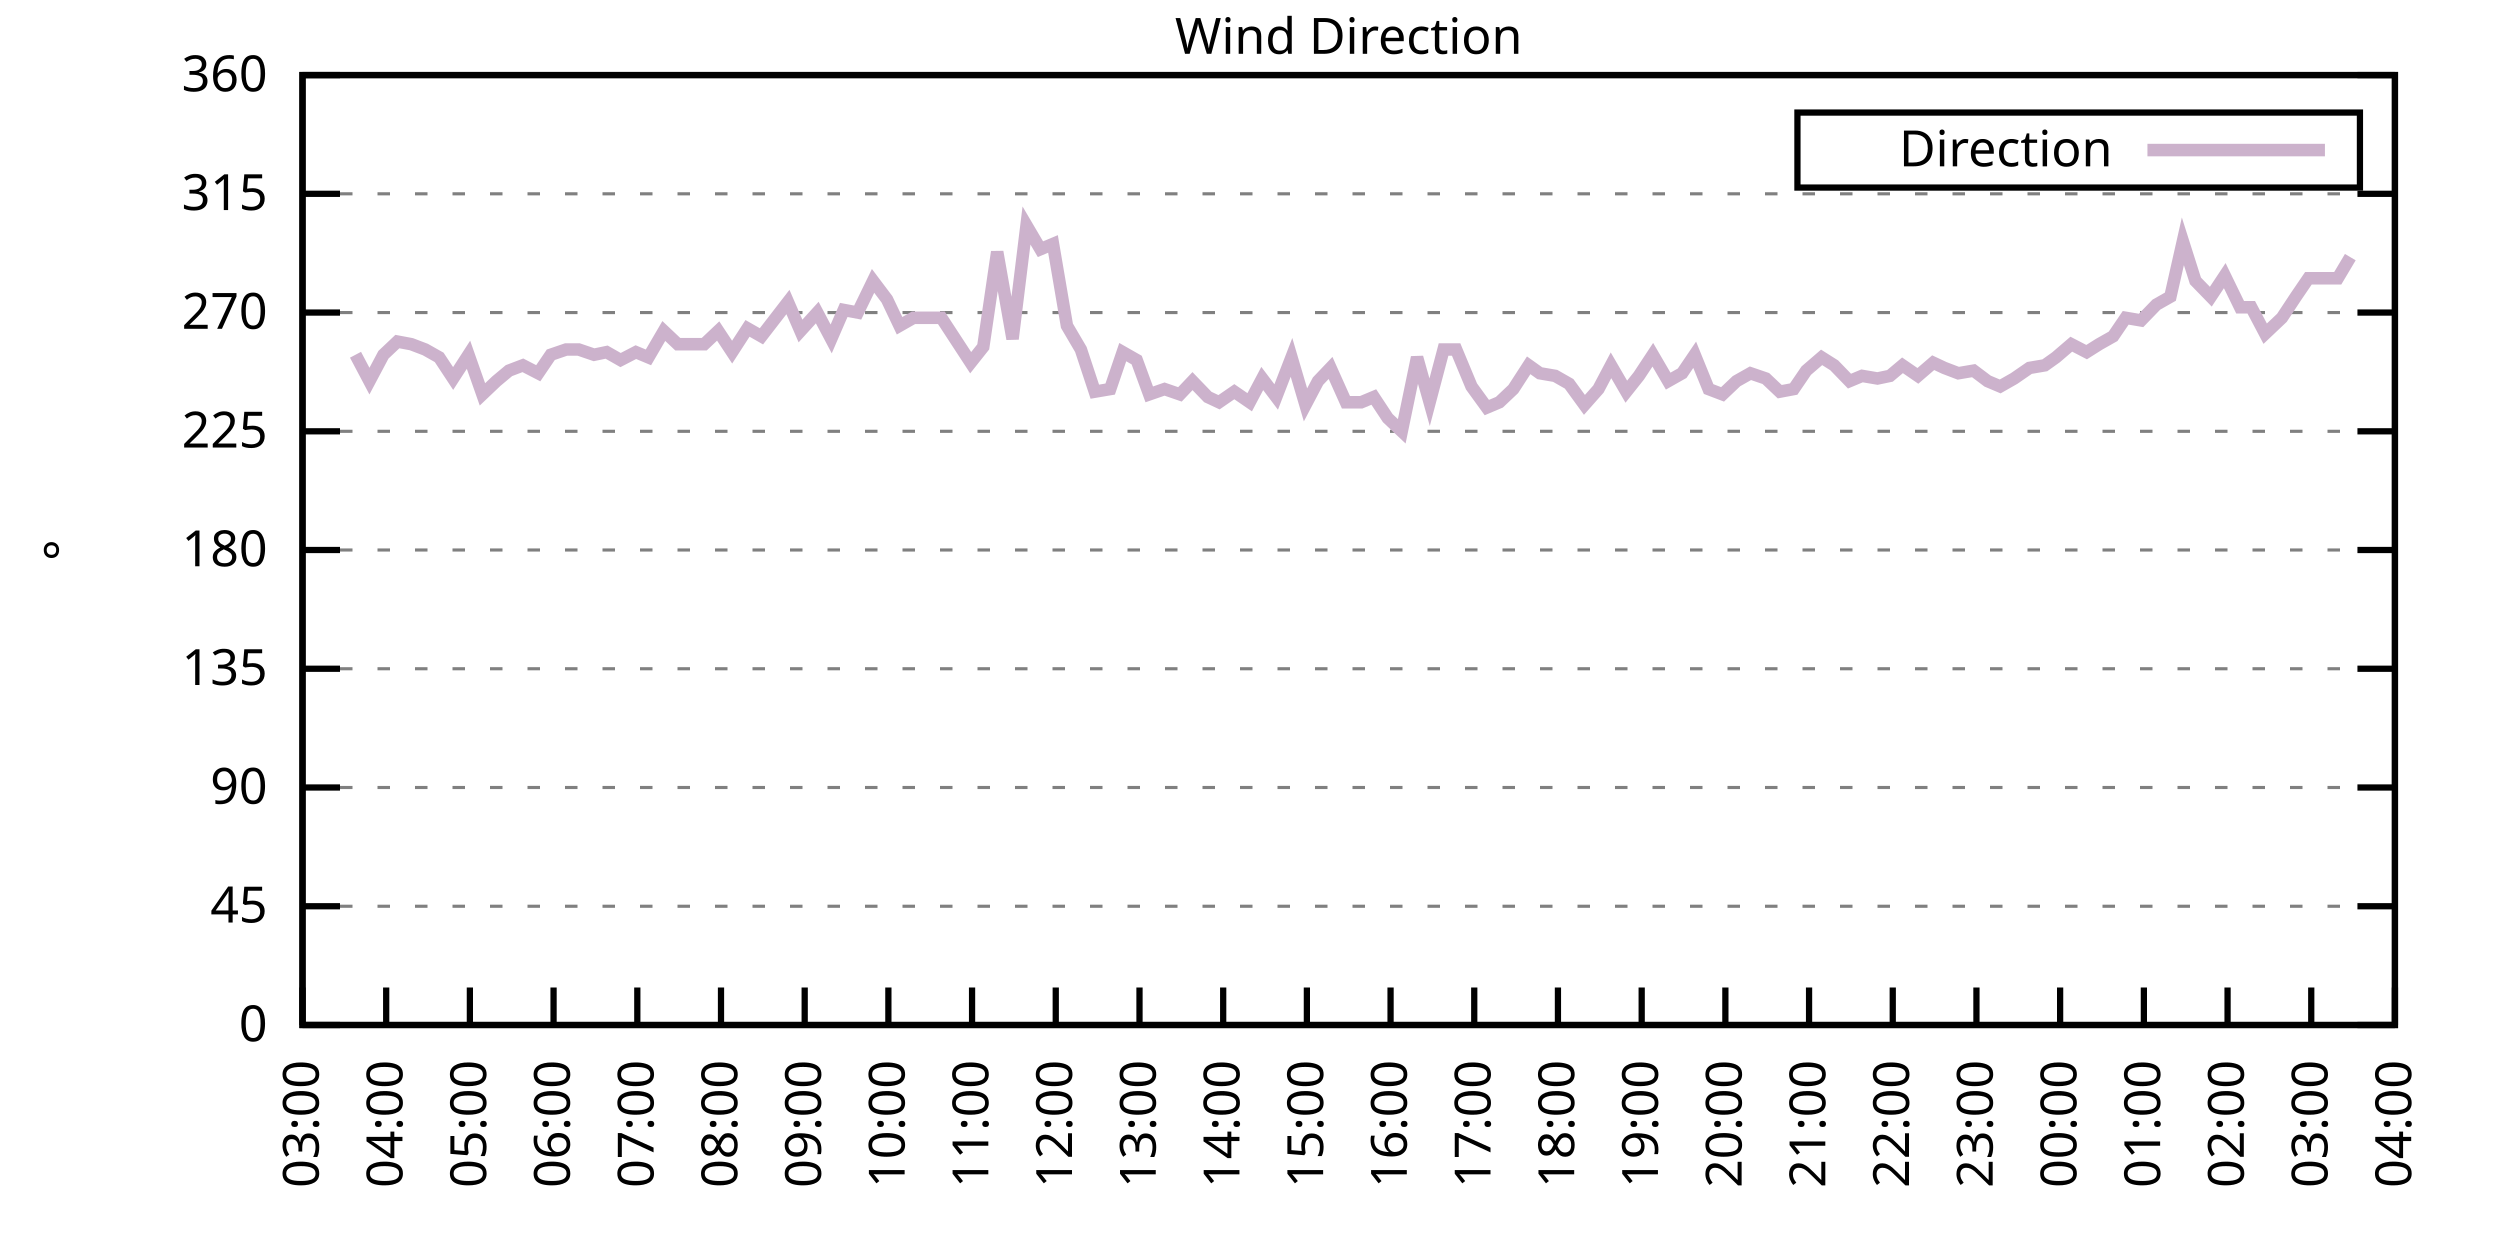
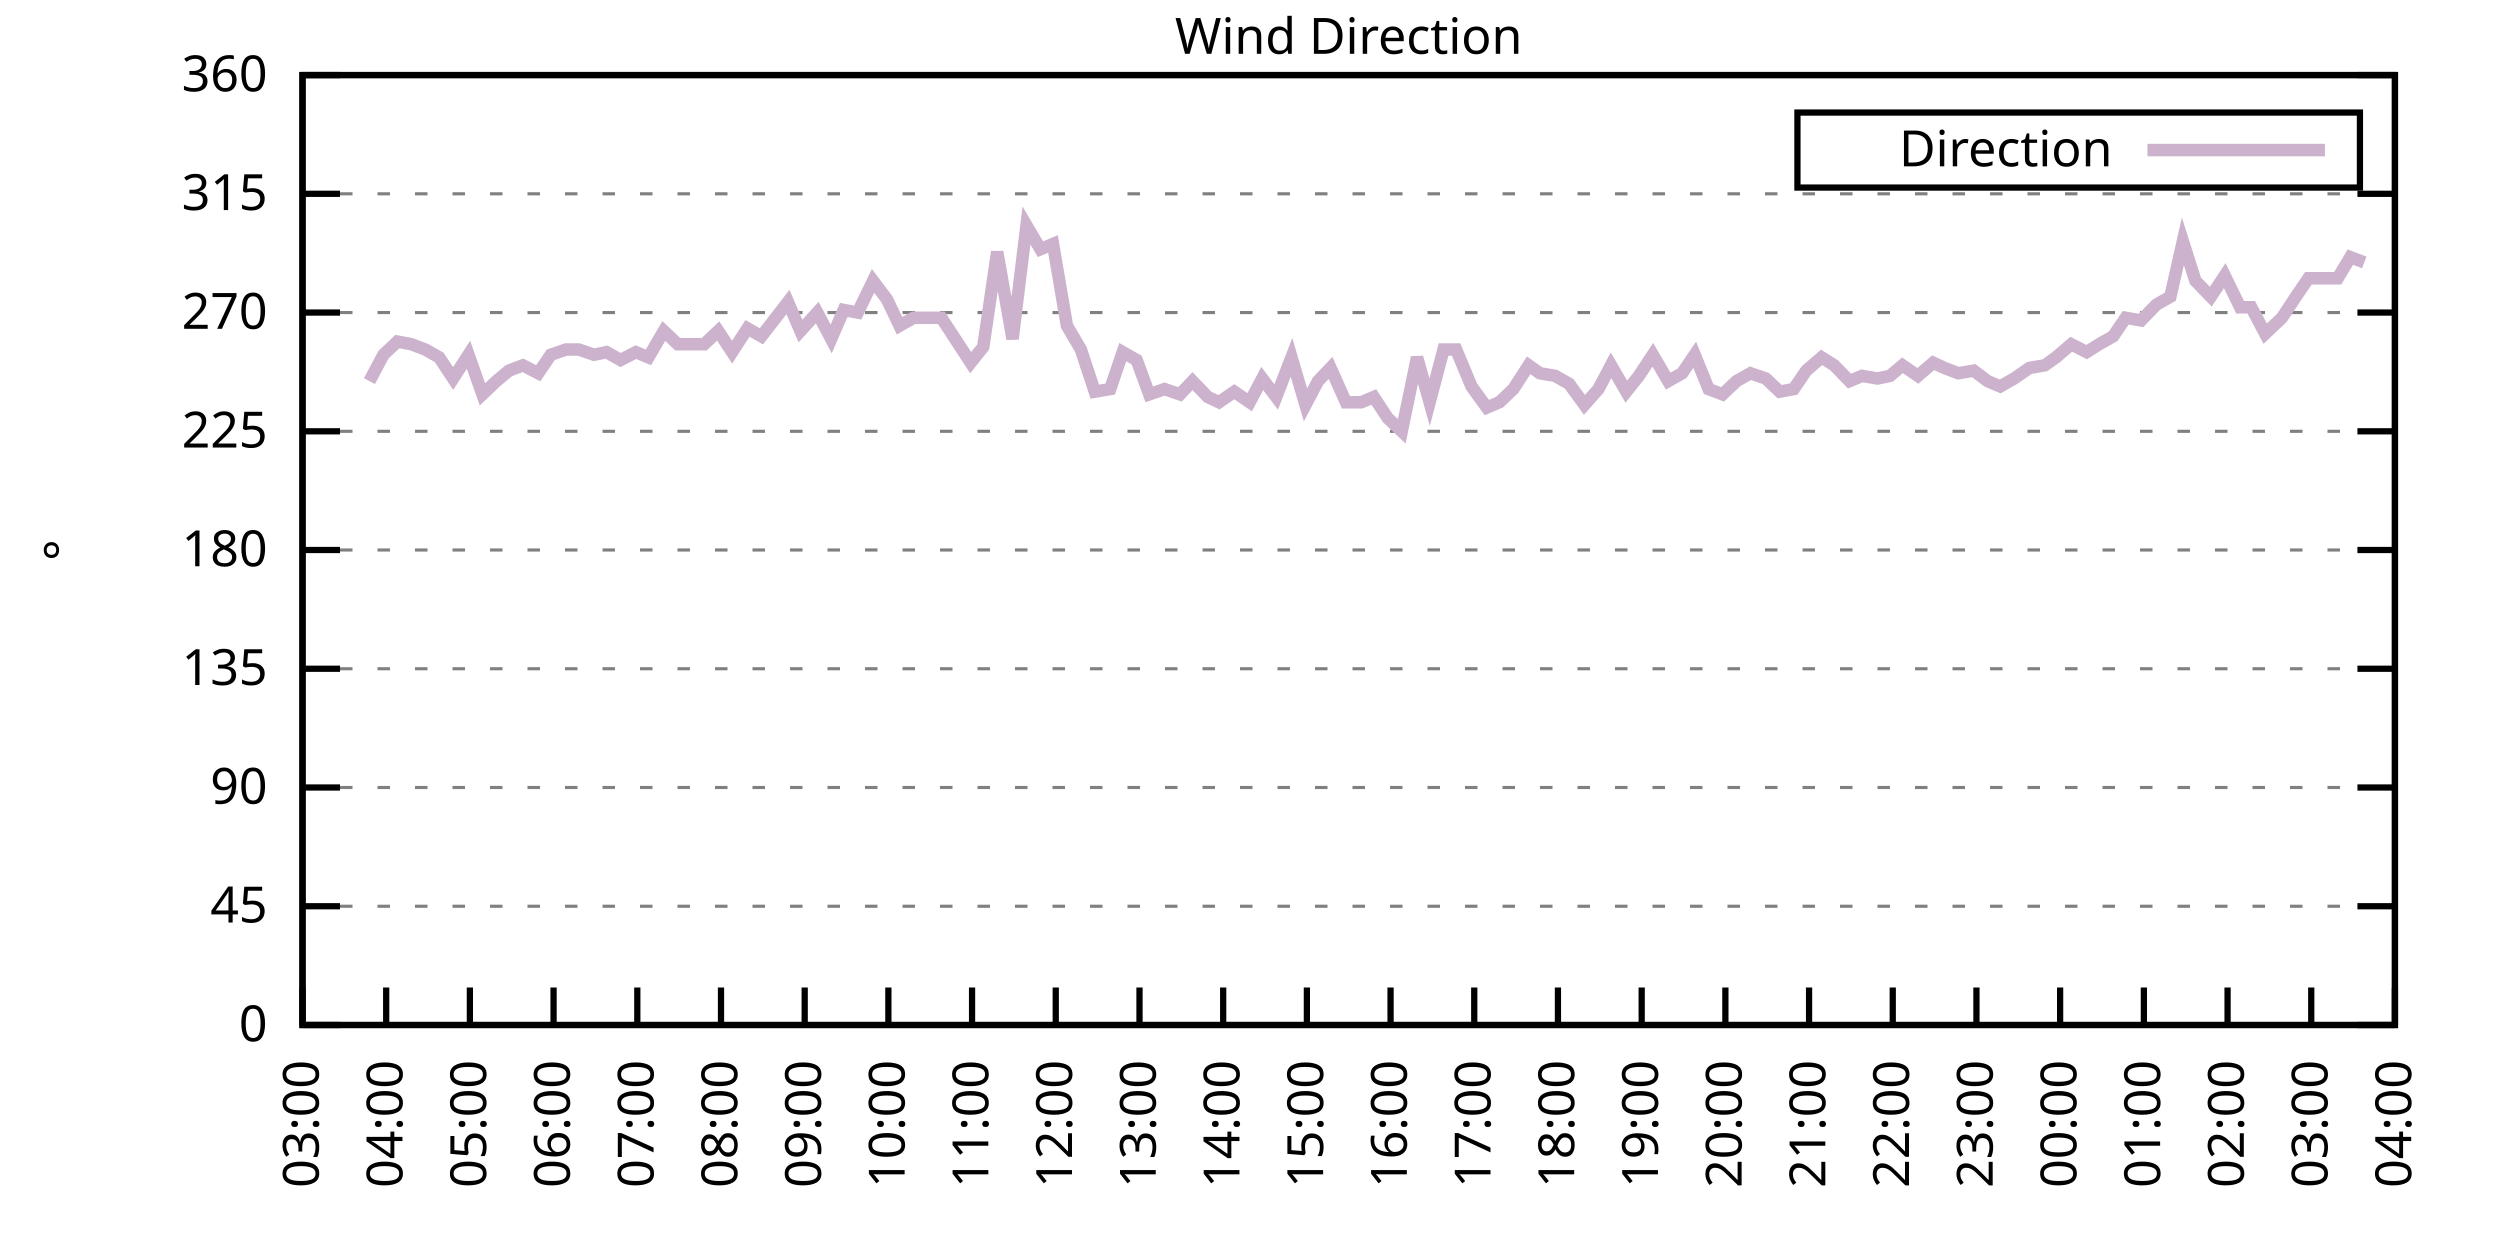
<svg xmlns="http://www.w3.org/2000/svg" xmlns:xlink="http://www.w3.org/1999/xlink" width="400" height="200" viewBox="0 0 400 200">
  <g id="gnuplot_canvas">
    <rect x="0" y="0" width="400" height="200" fill="none" />
    <defs>
      <circle id="gpDot" r="0.5" stroke-width="0.5" stroke="currentColor" />
      <path id="gpPt0" stroke-width="0.333" stroke="currentColor" d="M-1,0 h2 M0,-1 v2" />
      <path id="gpPt1" stroke-width="0.333" stroke="currentColor" d="M-1,-1 L1,1 M1,-1 L-1,1" />
      <path id="gpPt2" stroke-width="0.333" stroke="currentColor" d="M-1,0 L1,0 M0,-1 L0,1 M-1,-1 L1,1 M-1,1 L1,-1" />
      <rect id="gpPt3" stroke-width="0.333" stroke="currentColor" x="-1" y="-1" width="2" height="2" />
      <rect id="gpPt4" stroke-width="0.333" stroke="currentColor" fill="currentColor" x="-1" y="-1" width="2" height="2" />
      <circle id="gpPt5" stroke-width="0.333" stroke="currentColor" cx="0" cy="0" r="1" />
      <use xlink:href="#gpPt5" id="gpPt6" fill="currentColor" stroke="none" />
      <path id="gpPt7" stroke-width="0.333" stroke="currentColor" d="M0,-1.33 L-1.33,0.67 L1.33,0.67 z" />
      <use xlink:href="#gpPt7" id="gpPt8" fill="currentColor" stroke="none" />
      <use xlink:href="#gpPt7" id="gpPt9" stroke="currentColor" transform="rotate(180)" />
      <use xlink:href="#gpPt9" id="gpPt10" fill="currentColor" stroke="none" />
      <use xlink:href="#gpPt3" id="gpPt11" stroke="currentColor" transform="rotate(45)" />
      <use xlink:href="#gpPt11" id="gpPt12" fill="currentColor" stroke="none" />
      <path id="gpPt13" stroke-width="0.333" stroke="currentColor" d="M0,1.330 L1.265,0.411 L0.782,-1.067 L-0.782,-1.076 L-1.265,0.411 z" />
      <use xlink:href="#gpPt13" id="gpPt14" fill="currentColor" stroke="none" />
      <filter id="textbox" filterUnits="objectBoundingBox" x="0" y="0" height="1" width="1">
        <feFlood flood-color="white" flood-opacity="1" result="bgnd" />
        <feComposite in="SourceGraphic" in2="bgnd" operator="atop" />
      </filter>
      <filter id="greybox" filterUnits="objectBoundingBox" x="0" y="0" height="1" width="1">
        <feFlood flood-color="lightgrey" flood-opacity="1" result="grey" />
        <feComposite in="SourceGraphic" in2="grey" operator="atop" />
      </filter>
    </defs>
    <g fill="none" color="white" stroke="currentColor" stroke-width="1.00" stroke-linecap="butt" stroke-linejoin="miter">
</g>
    <g fill="none" color="black" stroke="currentColor" stroke-width="1.00" stroke-linecap="butt" stroke-linejoin="miter">
      <g stroke="none" shape-rendering="crispEdges">
        <polygon fill="rgb(255, 255, 255)" points="48.40,164.00 383.18,164.00 383.18,12.02 48.40,12.02 " />
      </g>
    </g>
    <g fill="none" color="black" stroke="currentColor" stroke-width="1.00" stroke-linecap="butt" stroke-linejoin="miter">
</g>
    <g fill="none" color="black" stroke="black" stroke-width="0.50" stroke-linecap="butt" stroke-linejoin="miter">
</g>
    <g fill="none" color="gray" stroke="currentColor" stroke-width="0.50" stroke-linecap="butt" stroke-linejoin="miter">
      <path stroke="gray" stroke-dasharray="2,4" class="gridline" d="M48.40,164.00 L383.19,164.00  " />
    </g>
    <g fill="none" color="gray" stroke="gray" stroke-width="1.00" stroke-linecap="butt" stroke-linejoin="miter">
</g>
    <g fill="none" color="black" stroke="currentColor" stroke-width="1.00" stroke-linecap="butt" stroke-linejoin="miter">
      <path stroke="black" d="M48.40,164.00 L54.40,164.00 M383.19,164.00 L377.19,164.00  " />
      <g transform="translate(42.80,166.60)" stroke="none" fill="black" font-family="Sans" font-size="8.00" text-anchor="end">
        <text>
          <tspan font-family="Sans"> 0</tspan>
        </text>
      </g>
    </g>
    <g fill="none" color="black" stroke="currentColor" stroke-width="1.00" stroke-linecap="butt" stroke-linejoin="miter">
</g>
    <g fill="none" color="black" stroke="black" stroke-width="0.50" stroke-linecap="butt" stroke-linejoin="miter">
</g>
    <g fill="none" color="gray" stroke="currentColor" stroke-width="0.50" stroke-linecap="butt" stroke-linejoin="miter">
      <path stroke="gray" stroke-dasharray="2,4" class="gridline" d="M48.40,145.00 L383.19,145.00  " />
    </g>
    <g fill="none" color="gray" stroke="gray" stroke-width="1.00" stroke-linecap="butt" stroke-linejoin="miter">
</g>
    <g fill="none" color="black" stroke="currentColor" stroke-width="1.00" stroke-linecap="butt" stroke-linejoin="miter">
      <path stroke="black" d="M48.40,145.00 L54.40,145.00 M383.19,145.00 L377.19,145.00  " />
      <g transform="translate(42.80,147.60)" stroke="none" fill="black" font-family="Sans" font-size="8.00" text-anchor="end">
        <text>
          <tspan font-family="Sans"> 45</tspan>
        </text>
      </g>
    </g>
    <g fill="none" color="black" stroke="currentColor" stroke-width="1.00" stroke-linecap="butt" stroke-linejoin="miter">
</g>
    <g fill="none" color="black" stroke="black" stroke-width="0.50" stroke-linecap="butt" stroke-linejoin="miter">
</g>
    <g fill="none" color="gray" stroke="currentColor" stroke-width="0.50" stroke-linecap="butt" stroke-linejoin="miter">
      <path stroke="gray" stroke-dasharray="2,4" class="gridline" d="M48.40,126.00 L383.19,126.00  " />
    </g>
    <g fill="none" color="gray" stroke="gray" stroke-width="1.00" stroke-linecap="butt" stroke-linejoin="miter">
</g>
    <g fill="none" color="black" stroke="currentColor" stroke-width="1.00" stroke-linecap="butt" stroke-linejoin="miter">
      <path stroke="black" d="M48.40,126.00 L54.40,126.00 M383.19,126.00 L377.19,126.00  " />
      <g transform="translate(42.80,128.60)" stroke="none" fill="black" font-family="Sans" font-size="8.00" text-anchor="end">
        <text>
          <tspan font-family="Sans"> 90</tspan>
        </text>
      </g>
    </g>
    <g fill="none" color="black" stroke="currentColor" stroke-width="1.00" stroke-linecap="butt" stroke-linejoin="miter">
</g>
    <g fill="none" color="black" stroke="black" stroke-width="0.50" stroke-linecap="butt" stroke-linejoin="miter">
</g>
    <g fill="none" color="gray" stroke="currentColor" stroke-width="0.50" stroke-linecap="butt" stroke-linejoin="miter">
      <path stroke="gray" stroke-dasharray="2,4" class="gridline" d="M48.40,107.00 L383.19,107.00  " />
    </g>
    <g fill="none" color="gray" stroke="gray" stroke-width="1.00" stroke-linecap="butt" stroke-linejoin="miter">
</g>
    <g fill="none" color="black" stroke="currentColor" stroke-width="1.00" stroke-linecap="butt" stroke-linejoin="miter">
      <path stroke="black" d="M48.40,107.00 L54.40,107.00 M383.19,107.00 L377.19,107.00  " />
      <g transform="translate(42.80,109.60)" stroke="none" fill="black" font-family="Sans" font-size="8.00" text-anchor="end">
        <text>
          <tspan font-family="Sans"> 135</tspan>
        </text>
      </g>
    </g>
    <g fill="none" color="black" stroke="currentColor" stroke-width="1.00" stroke-linecap="butt" stroke-linejoin="miter">
</g>
    <g fill="none" color="black" stroke="black" stroke-width="0.50" stroke-linecap="butt" stroke-linejoin="miter">
</g>
    <g fill="none" color="gray" stroke="currentColor" stroke-width="0.50" stroke-linecap="butt" stroke-linejoin="miter">
      <path stroke="gray" stroke-dasharray="2,4" class="gridline" d="M48.40,88.00 L383.19,88.00  " />
    </g>
    <g fill="none" color="gray" stroke="gray" stroke-width="1.00" stroke-linecap="butt" stroke-linejoin="miter">
</g>
    <g fill="none" color="black" stroke="currentColor" stroke-width="1.00" stroke-linecap="butt" stroke-linejoin="miter">
      <path stroke="black" d="M48.40,88.00 L54.40,88.00 M383.19,88.00 L377.19,88.00  " />
      <g transform="translate(42.80,90.60)" stroke="none" fill="black" font-family="Sans" font-size="8.00" text-anchor="end">
        <text>
          <tspan font-family="Sans"> 180</tspan>
        </text>
      </g>
    </g>
    <g fill="none" color="black" stroke="currentColor" stroke-width="1.00" stroke-linecap="butt" stroke-linejoin="miter">
</g>
    <g fill="none" color="black" stroke="black" stroke-width="0.50" stroke-linecap="butt" stroke-linejoin="miter">
</g>
    <g fill="none" color="gray" stroke="currentColor" stroke-width="0.50" stroke-linecap="butt" stroke-linejoin="miter">
      <path stroke="gray" stroke-dasharray="2,4" class="gridline" d="M48.40,69.01 L383.19,69.01  " />
    </g>
    <g fill="none" color="gray" stroke="gray" stroke-width="1.00" stroke-linecap="butt" stroke-linejoin="miter">
</g>
    <g fill="none" color="black" stroke="currentColor" stroke-width="1.00" stroke-linecap="butt" stroke-linejoin="miter">
      <path stroke="black" d="M48.40,69.01 L54.40,69.01 M383.19,69.01 L377.19,69.01  " />
      <g transform="translate(42.80,71.61)" stroke="none" fill="black" font-family="Sans" font-size="8.00" text-anchor="end">
        <text>
          <tspan font-family="Sans"> 225</tspan>
        </text>
      </g>
    </g>
    <g fill="none" color="black" stroke="currentColor" stroke-width="1.00" stroke-linecap="butt" stroke-linejoin="miter">
</g>
    <g fill="none" color="black" stroke="black" stroke-width="0.50" stroke-linecap="butt" stroke-linejoin="miter">
</g>
    <g fill="none" color="gray" stroke="currentColor" stroke-width="0.50" stroke-linecap="butt" stroke-linejoin="miter">
      <path stroke="gray" stroke-dasharray="2,4" class="gridline" d="M48.40,50.01 L383.19,50.01  " />
    </g>
    <g fill="none" color="gray" stroke="gray" stroke-width="1.00" stroke-linecap="butt" stroke-linejoin="miter">
</g>
    <g fill="none" color="black" stroke="currentColor" stroke-width="1.00" stroke-linecap="butt" stroke-linejoin="miter">
      <path stroke="black" d="M48.40,50.01 L54.40,50.01 M383.19,50.01 L377.19,50.01  " />
      <g transform="translate(42.80,52.61)" stroke="none" fill="black" font-family="Sans" font-size="8.00" text-anchor="end">
        <text>
          <tspan font-family="Sans"> 270</tspan>
        </text>
      </g>
    </g>
    <g fill="none" color="black" stroke="currentColor" stroke-width="1.00" stroke-linecap="butt" stroke-linejoin="miter">
</g>
    <g fill="none" color="black" stroke="black" stroke-width="0.50" stroke-linecap="butt" stroke-linejoin="miter">
</g>
    <g fill="none" color="gray" stroke="currentColor" stroke-width="0.50" stroke-linecap="butt" stroke-linejoin="miter">
      <path stroke="gray" stroke-dasharray="2,4" class="gridline" d="M48.40,31.01 L383.19,31.01  " />
    </g>
    <g fill="none" color="gray" stroke="gray" stroke-width="1.00" stroke-linecap="butt" stroke-linejoin="miter">
</g>
    <g fill="none" color="black" stroke="currentColor" stroke-width="1.00" stroke-linecap="butt" stroke-linejoin="miter">
      <path stroke="black" d="M48.40,31.01 L54.40,31.01 M383.19,31.01 L377.19,31.01  " />
      <g transform="translate(42.80,33.61)" stroke="none" fill="black" font-family="Sans" font-size="8.00" text-anchor="end">
        <text>
          <tspan font-family="Sans"> 315</tspan>
        </text>
      </g>
    </g>
    <g fill="none" color="black" stroke="currentColor" stroke-width="1.00" stroke-linecap="butt" stroke-linejoin="miter">
</g>
    <g fill="none" color="black" stroke="black" stroke-width="0.50" stroke-linecap="butt" stroke-linejoin="miter">
</g>
    <g fill="none" color="gray" stroke="currentColor" stroke-width="0.50" stroke-linecap="butt" stroke-linejoin="miter">
      <path stroke="gray" stroke-dasharray="2,4" class="gridline" d="M48.40,12.01 L383.19,12.01  " />
    </g>
    <g fill="none" color="gray" stroke="gray" stroke-width="1.00" stroke-linecap="butt" stroke-linejoin="miter">
</g>
    <g fill="none" color="black" stroke="currentColor" stroke-width="1.00" stroke-linecap="butt" stroke-linejoin="miter">
      <path stroke="black" d="M48.40,12.01 L54.40,12.01 M383.19,12.01 L377.19,12.01  " />
      <g transform="translate(42.80,14.61)" stroke="none" fill="black" font-family="Sans" font-size="8.00" text-anchor="end">
        <text>
          <tspan font-family="Sans"> 360</tspan>
        </text>
      </g>
    </g>
    <g fill="none" color="black" stroke="currentColor" stroke-width="1.00" stroke-linecap="butt" stroke-linejoin="miter">
      <path stroke="black" d="M48.40,164.00 L48.40,158.00  " />
      <g transform="translate(51.00,169.60) rotate(270.00)" stroke="none" fill="black" font-family="Sans" font-size="8.00" text-anchor="end">
        <text>
          <tspan font-family="Sans">03:00</tspan>
        </text>
      </g>
    </g>
    <g fill="none" color="black" stroke="currentColor" stroke-width="1.00" stroke-linecap="butt" stroke-linejoin="miter">
      <path stroke="black" d="M61.79,164.00 L61.79,158.00  " />
      <g transform="translate(64.39,169.60) rotate(270.00)" stroke="none" fill="black" font-family="Sans" font-size="8.00" text-anchor="end">
        <text>
          <tspan font-family="Sans">04:00</tspan>
        </text>
      </g>
    </g>
    <g fill="none" color="black" stroke="currentColor" stroke-width="1.00" stroke-linecap="butt" stroke-linejoin="miter">
      <path stroke="black" d="M75.18,164.00 L75.18,158.00  " />
      <g transform="translate(77.78,169.60) rotate(270.00)" stroke="none" fill="black" font-family="Sans" font-size="8.00" text-anchor="end">
        <text>
          <tspan font-family="Sans">05:00</tspan>
        </text>
      </g>
    </g>
    <g fill="none" color="black" stroke="currentColor" stroke-width="1.00" stroke-linecap="butt" stroke-linejoin="miter">
      <path stroke="black" d="M88.57,164.00 L88.57,158.00  " />
      <g transform="translate(91.17,169.60) rotate(270.00)" stroke="none" fill="black" font-family="Sans" font-size="8.00" text-anchor="end">
        <text>
          <tspan font-family="Sans">06:00</tspan>
        </text>
      </g>
    </g>
    <g fill="none" color="black" stroke="currentColor" stroke-width="1.00" stroke-linecap="butt" stroke-linejoin="miter">
      <path stroke="black" d="M101.97,164.00 L101.97,158.00  " />
      <g transform="translate(104.57,169.60) rotate(270.00)" stroke="none" fill="black" font-family="Sans" font-size="8.00" text-anchor="end">
        <text>
          <tspan font-family="Sans">07:00</tspan>
        </text>
      </g>
    </g>
    <g fill="none" color="black" stroke="currentColor" stroke-width="1.00" stroke-linecap="butt" stroke-linejoin="miter">
      <path stroke="black" d="M115.36,164.00 L115.36,158.00  " />
      <g transform="translate(117.96,169.60) rotate(270.00)" stroke="none" fill="black" font-family="Sans" font-size="8.00" text-anchor="end">
        <text>
          <tspan font-family="Sans">08:00</tspan>
        </text>
      </g>
    </g>
    <g fill="none" color="black" stroke="currentColor" stroke-width="1.00" stroke-linecap="butt" stroke-linejoin="miter">
      <path stroke="black" d="M128.75,164.00 L128.75,158.00  " />
      <g transform="translate(131.35,169.60) rotate(270.00)" stroke="none" fill="black" font-family="Sans" font-size="8.00" text-anchor="end">
        <text>
          <tspan font-family="Sans">09:00</tspan>
        </text>
      </g>
    </g>
    <g fill="none" color="black" stroke="currentColor" stroke-width="1.00" stroke-linecap="butt" stroke-linejoin="miter">
      <path stroke="black" d="M142.14,164.00 L142.14,158.00  " />
      <g transform="translate(144.74,169.60) rotate(270.00)" stroke="none" fill="black" font-family="Sans" font-size="8.00" text-anchor="end">
        <text>
          <tspan font-family="Sans">10:00</tspan>
        </text>
      </g>
    </g>
    <g fill="none" color="black" stroke="currentColor" stroke-width="1.00" stroke-linecap="butt" stroke-linejoin="miter">
      <path stroke="black" d="M155.53,164.00 L155.53,158.00  " />
      <g transform="translate(158.13,169.60) rotate(270.00)" stroke="none" fill="black" font-family="Sans" font-size="8.00" text-anchor="end">
        <text>
          <tspan font-family="Sans">11:00</tspan>
        </text>
      </g>
    </g>
    <g fill="none" color="black" stroke="currentColor" stroke-width="1.00" stroke-linecap="butt" stroke-linejoin="miter">
      <path stroke="black" d="M168.92,164.00 L168.92,158.00  " />
      <g transform="translate(171.52,169.60) rotate(270.00)" stroke="none" fill="black" font-family="Sans" font-size="8.00" text-anchor="end">
        <text>
          <tspan font-family="Sans">12:00</tspan>
        </text>
      </g>
    </g>
    <g fill="none" color="black" stroke="currentColor" stroke-width="1.00" stroke-linecap="butt" stroke-linejoin="miter">
      <path stroke="black" d="M182.32,164.00 L182.32,158.00  " />
      <g transform="translate(184.92,169.60) rotate(270.00)" stroke="none" fill="black" font-family="Sans" font-size="8.00" text-anchor="end">
        <text>
          <tspan font-family="Sans">13:00</tspan>
        </text>
      </g>
    </g>
    <g fill="none" color="black" stroke="currentColor" stroke-width="1.00" stroke-linecap="butt" stroke-linejoin="miter">
      <path stroke="black" d="M195.71,164.00 L195.71,158.00  " />
      <g transform="translate(198.31,169.60) rotate(270.00)" stroke="none" fill="black" font-family="Sans" font-size="8.00" text-anchor="end">
        <text>
          <tspan font-family="Sans">14:00</tspan>
        </text>
      </g>
    </g>
    <g fill="none" color="black" stroke="currentColor" stroke-width="1.00" stroke-linecap="butt" stroke-linejoin="miter">
      <path stroke="black" d="M209.10,164.00 L209.10,158.00  " />
      <g transform="translate(211.70,169.60) rotate(270.00)" stroke="none" fill="black" font-family="Sans" font-size="8.00" text-anchor="end">
        <text>
          <tspan font-family="Sans">15:00</tspan>
        </text>
      </g>
    </g>
    <g fill="none" color="black" stroke="currentColor" stroke-width="1.00" stroke-linecap="butt" stroke-linejoin="miter">
      <path stroke="black" d="M222.49,164.00 L222.49,158.00  " />
      <g transform="translate(225.09,169.60) rotate(270.00)" stroke="none" fill="black" font-family="Sans" font-size="8.00" text-anchor="end">
        <text>
          <tspan font-family="Sans">16:00</tspan>
        </text>
      </g>
    </g>
    <g fill="none" color="black" stroke="currentColor" stroke-width="1.00" stroke-linecap="butt" stroke-linejoin="miter">
      <path stroke="black" d="M235.88,164.00 L235.88,158.00  " />
      <g transform="translate(238.48,169.60) rotate(270.00)" stroke="none" fill="black" font-family="Sans" font-size="8.00" text-anchor="end">
        <text>
          <tspan font-family="Sans">17:00</tspan>
        </text>
      </g>
    </g>
    <g fill="none" color="black" stroke="currentColor" stroke-width="1.00" stroke-linecap="butt" stroke-linejoin="miter">
      <path stroke="black" d="M249.27,164.00 L249.27,158.00  " />
      <g transform="translate(251.87,169.60) rotate(270.00)" stroke="none" fill="black" font-family="Sans" font-size="8.00" text-anchor="end">
        <text>
          <tspan font-family="Sans">18:00</tspan>
        </text>
      </g>
    </g>
    <g fill="none" color="black" stroke="currentColor" stroke-width="1.00" stroke-linecap="butt" stroke-linejoin="miter">
      <path stroke="black" d="M262.67,164.00 L262.67,158.00  " />
      <g transform="translate(265.27,169.60) rotate(270.00)" stroke="none" fill="black" font-family="Sans" font-size="8.00" text-anchor="end">
        <text>
          <tspan font-family="Sans">19:00</tspan>
        </text>
      </g>
    </g>
    <g fill="none" color="black" stroke="currentColor" stroke-width="1.00" stroke-linecap="butt" stroke-linejoin="miter">
      <path stroke="black" d="M276.06,164.00 L276.06,158.00  " />
      <g transform="translate(278.66,169.60) rotate(270.00)" stroke="none" fill="black" font-family="Sans" font-size="8.00" text-anchor="end">
        <text>
          <tspan font-family="Sans">20:00</tspan>
        </text>
      </g>
    </g>
    <g fill="none" color="black" stroke="currentColor" stroke-width="1.00" stroke-linecap="butt" stroke-linejoin="miter">
      <path stroke="black" d="M289.45,164.00 L289.45,158.00  " />
      <g transform="translate(292.05,169.60) rotate(270.00)" stroke="none" fill="black" font-family="Sans" font-size="8.00" text-anchor="end">
        <text>
          <tspan font-family="Sans">21:00</tspan>
        </text>
      </g>
    </g>
    <g fill="none" color="black" stroke="currentColor" stroke-width="1.00" stroke-linecap="butt" stroke-linejoin="miter">
      <path stroke="black" d="M302.84,164.00 L302.84,158.00  " />
      <g transform="translate(305.44,169.60) rotate(270.00)" stroke="none" fill="black" font-family="Sans" font-size="8.00" text-anchor="end">
        <text>
          <tspan font-family="Sans">22:00</tspan>
        </text>
      </g>
    </g>
    <g fill="none" color="black" stroke="currentColor" stroke-width="1.00" stroke-linecap="butt" stroke-linejoin="miter">
      <path stroke="black" d="M316.23,164.00 L316.23,158.00  " />
      <g transform="translate(318.83,169.60) rotate(270.00)" stroke="none" fill="black" font-family="Sans" font-size="8.00" text-anchor="end">
        <text>
          <tspan font-family="Sans">23:00</tspan>
        </text>
      </g>
    </g>
    <g fill="none" color="black" stroke="currentColor" stroke-width="1.00" stroke-linecap="butt" stroke-linejoin="miter">
      <path stroke="black" d="M329.62,164.00 L329.62,158.00  " />
      <g transform="translate(332.22,169.60) rotate(270.00)" stroke="none" fill="black" font-family="Sans" font-size="8.00" text-anchor="end">
        <text>
          <tspan font-family="Sans">00:00</tspan>
        </text>
      </g>
    </g>
    <g fill="none" color="black" stroke="currentColor" stroke-width="1.00" stroke-linecap="butt" stroke-linejoin="miter">
      <path stroke="black" d="M343.02,164.00 L343.02,158.00  " />
      <g transform="translate(345.62,169.60) rotate(270.00)" stroke="none" fill="black" font-family="Sans" font-size="8.00" text-anchor="end">
        <text>
          <tspan font-family="Sans">01:00</tspan>
        </text>
      </g>
    </g>
    <g fill="none" color="black" stroke="currentColor" stroke-width="1.00" stroke-linecap="butt" stroke-linejoin="miter">
      <path stroke="black" d="M356.41,164.00 L356.41,158.00  " />
      <g transform="translate(359.01,169.60) rotate(270.00)" stroke="none" fill="black" font-family="Sans" font-size="8.00" text-anchor="end">
        <text>
          <tspan font-family="Sans">02:00</tspan>
        </text>
      </g>
    </g>
    <g fill="none" color="black" stroke="currentColor" stroke-width="1.00" stroke-linecap="butt" stroke-linejoin="miter">
      <path stroke="black" d="M369.80,164.00 L369.80,158.00  " />
      <g transform="translate(372.40,169.60) rotate(270.00)" stroke="none" fill="black" font-family="Sans" font-size="8.00" text-anchor="end">
        <text>
          <tspan font-family="Sans">03:00</tspan>
        </text>
      </g>
    </g>
    <g fill="none" color="black" stroke="currentColor" stroke-width="1.00" stroke-linecap="butt" stroke-linejoin="miter">
      <path stroke="black" d="M383.19,164.00 L383.19,158.00  " />
      <g transform="translate(385.79,169.60) rotate(270.00)" stroke="none" fill="black" font-family="Sans" font-size="8.00" text-anchor="end">
        <text>
          <tspan font-family="Sans">04:00</tspan>
        </text>
      </g>
    </g>
    <g fill="none" color="black" stroke="currentColor" stroke-width="1.00" stroke-linecap="butt" stroke-linejoin="miter">
</g>
    <g fill="none" color="black" stroke="currentColor" stroke-width="1.00" stroke-linecap="butt" stroke-linejoin="miter">
      <path stroke="black" d="M48.40,12.01 L48.40,164.00 L383.19,164.00 L383.19,12.01 L48.40,12.01 Z  " />
    </g>
    <g fill="none" color="black" stroke="currentColor" stroke-width="1.00" stroke-linecap="butt" stroke-linejoin="miter">
</g>
    <g fill="none" color="black" stroke="currentColor" stroke-width="1.00" stroke-linecap="butt" stroke-linejoin="miter">
      <path stroke="black" d="M287.59,30.01 L287.59,18.01 L377.59,18.01 L377.59,30.01 L287.59,30.01 Z  " />
    </g>
    <g id="Wind_direction_plot_1">
      <g fill="none" color="white" stroke="black" stroke-width="2.00" stroke-linecap="butt" stroke-linejoin="miter">
</g>
      <g fill="none" color="black" stroke="currentColor" stroke-width="2.00" stroke-linecap="butt" stroke-linejoin="miter">
        <g transform="translate(337.99,26.61)" stroke="none" fill="black" font-family="Sans" font-size="8.00" text-anchor="end">
          <text>
            <tspan font-family="Sans">Direction</tspan>
          </text>
        </g>
      </g>
      <g fill="none" color="black" stroke="currentColor" stroke-width="2.00" stroke-linecap="butt" stroke-linejoin="miter">
-         <path stroke="rgb(204, 178, 204)" d="M343.59,24.01 L371.99,24.01 M56.88,56.76 L59.11,60.98 L61.35,56.76 L63.58,54.65 L65.81,55.07 L68.04,55.92   L70.27,57.18 L72.50,60.56 L74.96,56.76 L77.19,63.10 L79.42,60.98 L81.43,59.30 L83.66,58.45 L86.12,59.72   L88.13,56.76 L90.58,55.92 L92.59,55.92 L95.05,56.76 L97.06,56.34 L99.29,57.61 L101.74,56.34 L103.75,57.18   L106.21,52.96 L108.44,55.07 L110.45,55.07 L112.68,55.07 L114.91,52.96 L117.14,56.34 L119.60,52.54 L121.83,53.81   L126.07,48.32 L128.08,52.96 L130.76,50.01 L132.99,54.23 L135.00,49.59 L137.23,50.01 L139.69,44.94 L141.92,47.90   L143.93,52.12 L146.16,50.85 L148.61,50.85 L150.62,50.85 L155.31,58.03 L157.32,55.50 L159.55,40.30 L162.01,54.23   L164.24,36.08 L166.47,39.87 L168.48,39.03 L170.71,52.12 L172.94,55.92 L175.17,62.67 L177.63,62.25 L179.64,56.34   L181.87,57.61 L183.88,63.10 L186.33,62.25 L188.79,63.10 L190.80,60.98 L193.25,63.52 L195.04,64.36 L197.49,62.67   L199.95,64.36 L201.96,60.56 L204.19,63.52 L206.64,57.18 L208.88,64.78 L210.88,60.98 L212.89,58.87 L215.35,64.36   L217.80,64.36 L219.81,63.52 L222.04,66.90 L224.28,69.01 L226.73,57.18 L228.74,64.36 L230.97,55.92 L232.98,55.92   L235.44,61.83 L237.89,65.21 L239.90,64.36 L242.13,62.25 L244.59,58.45 L246.37,59.72 L248.83,60.14 L251.06,61.41   L253.51,64.78 L255.75,62.25 L257.76,58.45 L260.21,62.67 L262.22,60.14 L264.45,56.76 L266.91,60.98 L269.14,59.72   L271.15,56.76 L273.38,62.25 L275.61,63.10 L277.84,60.98 L280.07,59.72 L282.53,60.56 L284.76,62.67 L286.99,62.25   L289.00,59.30 L291.46,57.18 L293.47,58.45 L295.92,60.98 L297.93,60.14 L300.39,60.56 L302.39,60.14 L304.40,58.45   L306.86,60.14 L309.31,58.03 L311.10,58.87 L313.33,59.72 L315.79,59.30 L318.02,60.98 L320.03,61.83 L322.26,60.56   L324.71,58.87 L327.17,58.45 L328.95,57.18 L331.41,55.07 L333.86,56.34 L335.87,55.07 L338.10,53.81 L340.11,50.85   L342.57,51.27 L345.02,48.74 L347.26,47.47 L349.26,38.61 L351.27,44.94 L353.73,47.47 L355.96,44.10 L358.42,49.16   L360.20,49.16 L362.43,53.39 L365.11,50.85 L367.34,47.47 L369.35,44.52 L371.81,44.52 L374.04,44.52 L376.05,41.14    " />
+         <path stroke="rgb(204, 178, 204)" d="M343.59,24.01 L371.99,24.01 M59.11,60.98 L61.35,56.76 L63.58,54.65 L65.81,55.07 L68.04,55.92 L70.27,57.18   L72.50,60.56 L74.96,56.76 L77.19,63.10 L79.42,60.98 L81.43,59.30 L83.66,58.45 L86.12,59.72 L88.13,56.76   L90.58,55.92 L92.59,55.92 L95.05,56.76 L97.06,56.34 L99.29,57.61 L101.74,56.34 L103.75,57.18 L106.21,52.96   L108.44,55.07 L110.45,55.07 L112.68,55.07 L114.91,52.96 L117.14,56.34 L119.60,52.54 L121.83,53.81 L126.07,48.32   L128.08,52.96 L130.76,50.01 L132.99,54.23 L135.00,49.59 L137.23,50.01 L139.69,44.94 L141.92,47.90 L143.93,52.12   L146.16,50.85 L148.61,50.85 L150.62,50.85 L155.31,58.03 L157.32,55.50 L159.55,40.30 L162.01,54.23 L164.24,36.08   L166.47,39.87 L168.48,39.03 L170.71,52.12 L172.94,55.92 L175.17,62.67 L177.63,62.25 L179.64,56.34 L181.87,57.61   L183.88,63.10 L186.33,62.25 L188.79,63.10 L190.80,60.98 L193.25,63.52 L195.04,64.36 L197.49,62.67 L199.95,64.36   L201.96,60.56 L204.19,63.52 L206.64,57.18 L208.88,64.78 L210.88,60.98 L212.89,58.87 L215.35,64.36 L217.80,64.36   L219.81,63.52 L222.04,66.90 L224.28,69.01 L226.73,57.18 L228.74,64.36 L230.97,55.92 L232.98,55.92 L235.44,61.83   L237.89,65.21 L239.90,64.36 L242.13,62.25 L244.59,58.45 L246.37,59.72 L248.83,60.14 L251.06,61.41 L253.51,64.78   L255.75,62.25 L257.76,58.45 L260.21,62.67 L262.22,60.14 L264.45,56.76 L266.91,60.98 L269.14,59.72 L271.15,56.76   L273.38,62.25 L275.61,63.10 L277.84,60.98 L280.07,59.72 L282.53,60.56 L284.76,62.67 L286.99,62.25 L289.00,59.30   L291.46,57.18 L293.47,58.45 L295.92,60.98 L297.93,60.14 L300.39,60.56 L302.39,60.14 L304.40,58.45 L306.86,60.14   L309.31,58.03 L311.10,58.87 L313.33,59.72 L315.79,59.30 L318.02,60.98 L320.03,61.83 L322.26,60.56 L324.71,58.87   L327.17,58.45 L328.95,57.18 L331.41,55.07 L333.86,56.34 L335.87,55.07 L338.10,53.81 L340.11,50.85 L342.57,51.27   L345.02,48.74 L347.26,47.47 L349.26,38.61 L351.27,44.94 L353.73,47.47 L355.96,44.10 L358.42,49.16 L360.20,49.16   L362.43,53.39 L365.11,50.85 L367.34,47.47 L369.35,44.52 L371.81,44.52 L374.04,44.52 L376.05,41.14 L378.28,41.99    " />
      </g>
    </g>
    <g fill="none" color="black" stroke="currentColor" stroke-width="2.00" stroke-linecap="butt" stroke-linejoin="miter">
</g>
    <g fill="none" color="black" stroke="black" stroke-width="1.00" stroke-linecap="butt" stroke-linejoin="miter">
</g>
    <g fill="none" color="black" stroke="currentColor" stroke-width="1.00" stroke-linecap="butt" stroke-linejoin="miter">
      <path stroke="black" d="M48.40,12.01 L48.40,164.00 L383.19,164.00 L383.19,12.01 L48.40,12.01 Z  " />
      <g transform="translate(12.80,88.01) rotate(270.00)" stroke="none" fill="black" font-family="Sans" font-size="8.00" text-anchor="middle">
        <text>
          <tspan font-family="Sans">°</tspan>
        </text>
      </g>
    </g>
    <g fill="none" color="black" stroke="currentColor" stroke-width="1.00" stroke-linecap="butt" stroke-linejoin="miter">
</g>
    <g fill="none" color="black" stroke="currentColor" stroke-width="1.00" stroke-linecap="butt" stroke-linejoin="miter">
      <g transform="translate(215.79,8.61)" stroke="none" fill="black" font-family="Sans" font-size="8.00" text-anchor="middle">
        <text>
          <tspan font-family="Sans">Wind Direction</tspan>
        </text>
      </g>
    </g>
    <g fill="none" color="black" stroke="currentColor" stroke-width="1.00" stroke-linecap="butt" stroke-linejoin="miter">
</g>
  </g>
</svg>
